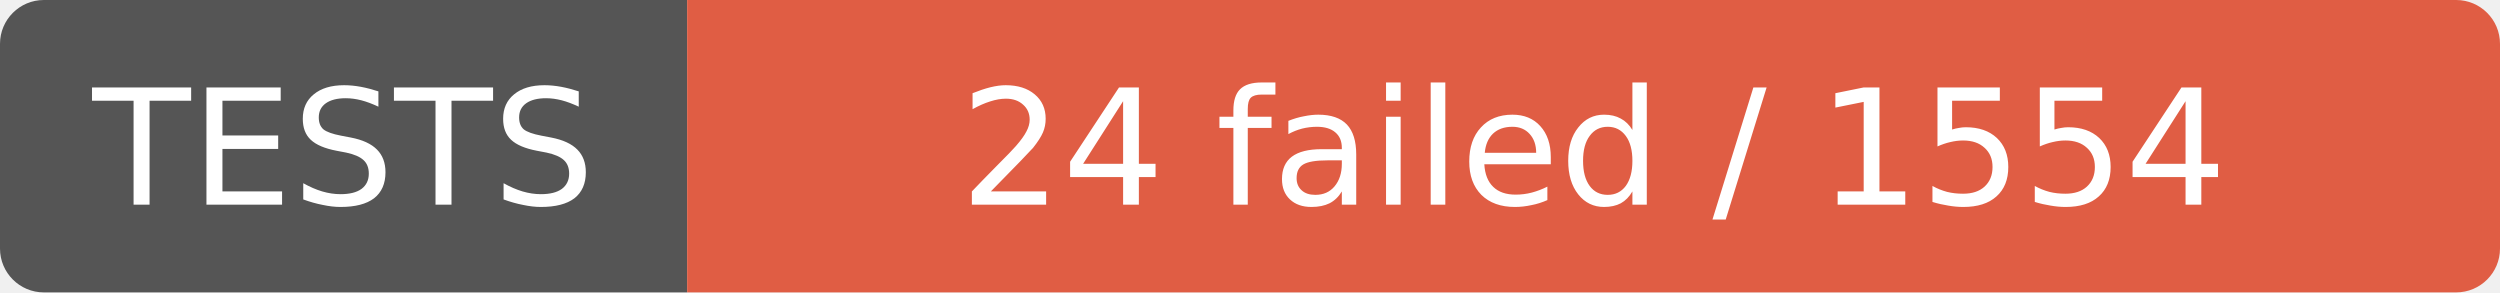
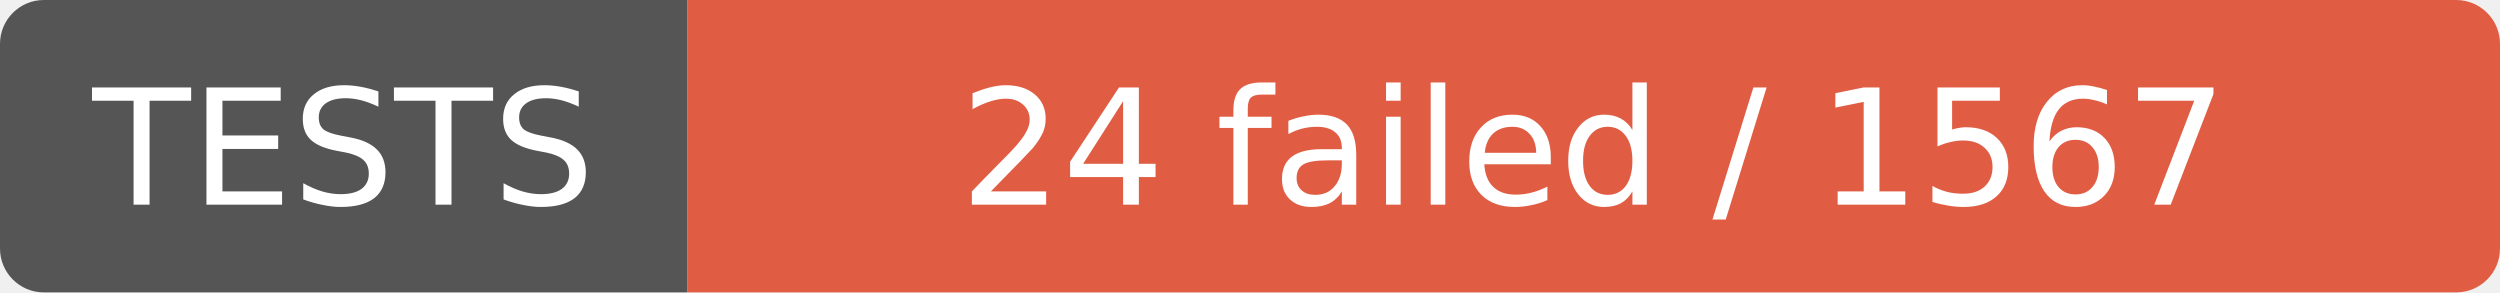
- <svg xmlns="http://www.w3.org/2000/svg" width="171" height="20" role="img" aria-label="TESTS: 24 failed / 1554">
+ <svg xmlns="http://www.w3.org/2000/svg" width="171" height="20" role="img" aria-label="TESTS: 24 failed / 1567">
  <clipPath id="r">
    <rect width="171" height="20" rx="3" />
  </clipPath>
  <g clip-path="url(#r)">
    <rect width="47" height="20" fill="#555" />
    <rect x="47" width="124" height="20" fill="#e05d44" />
  </g>
  <g fill="#fff" text-anchor="middle" font-family="Verdana,Geneva,DejaVu Sans,sans-serif" font-size="11">
    <text x="23.5" y="14">TESTS</text>
-     <text x="109.0" y="14">24 failed / 1554</text>
+     <text x="109.0" y="14">24 failed / 1567</text>
  </g>
</svg>
